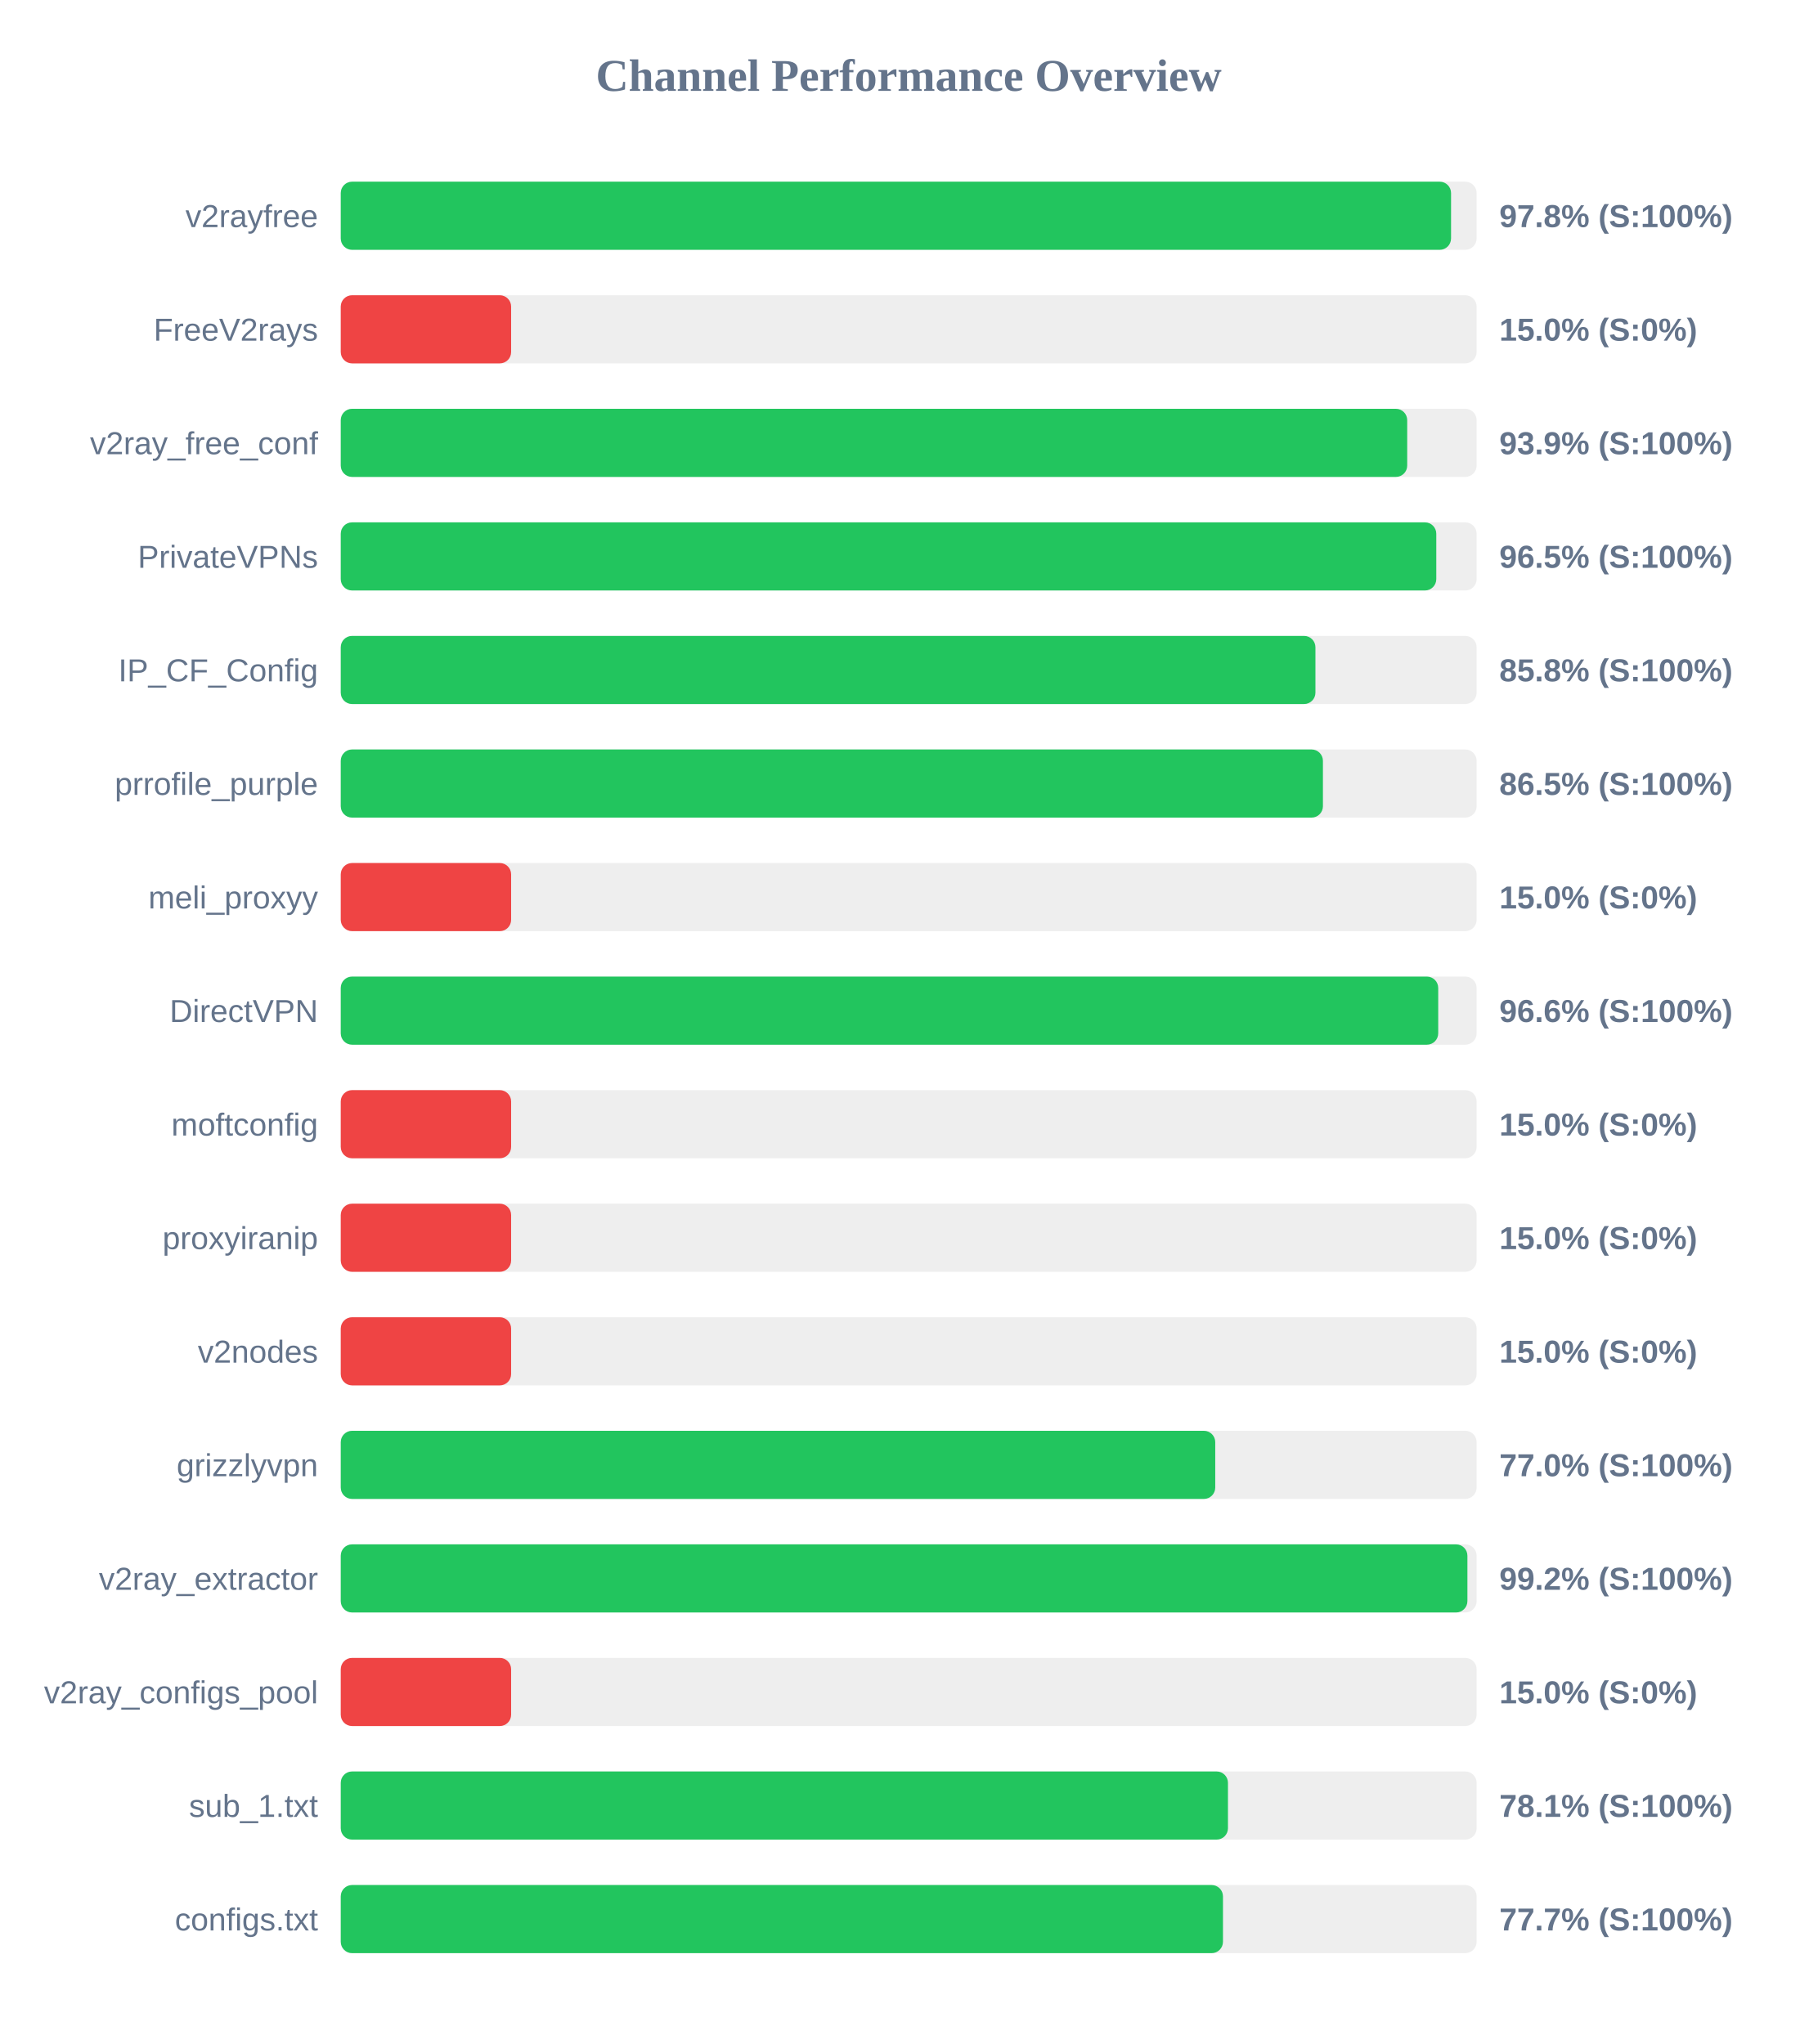
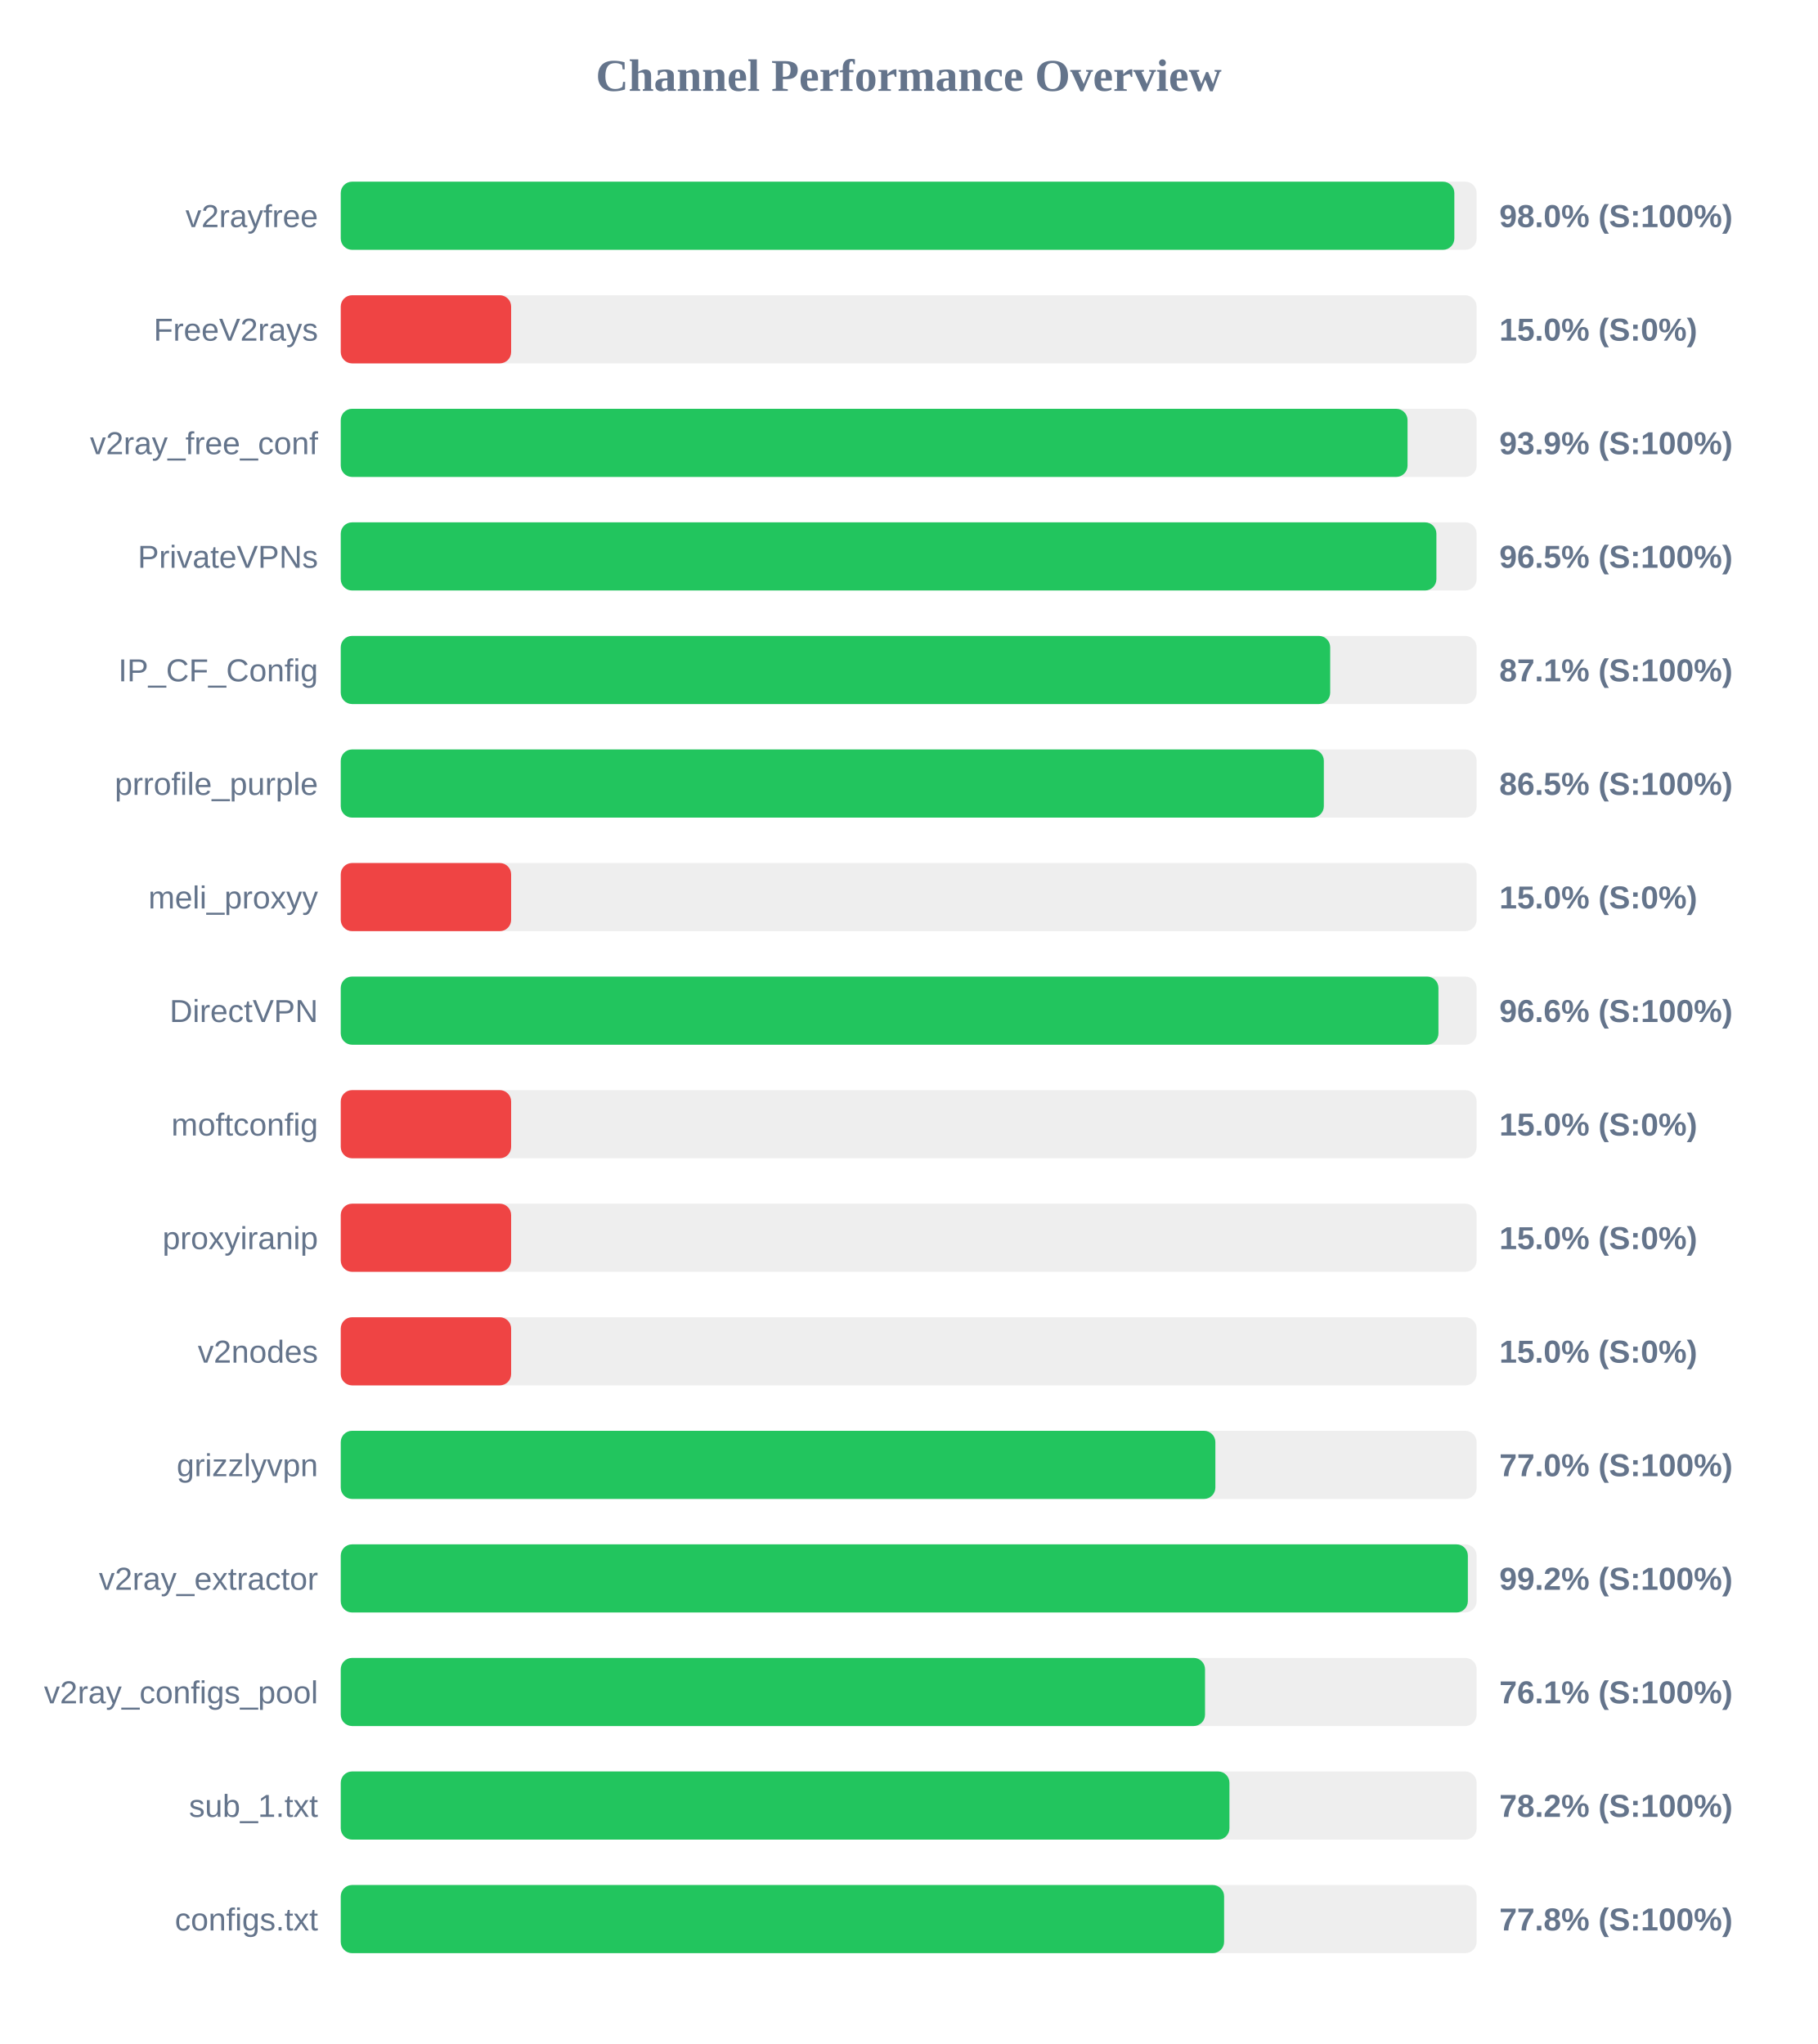
<svg xmlns="http://www.w3.org/2000/svg" width="800" height="900" version="1.1">
  <style>
        .row { font: 14px Arial; fill: #64748b; }
        .score { font: bold 14px Arial; fill: #64748b; }
    </style>
  <text x="400" y="40" text-anchor="middle" font-size="20px" font-weight="bold" fill="#64748b">Channel Performance Overview</text>
  <rect x="150" y="80" width="500" height="30" fill="#eee" rx="5" />
-   <rect x="150" y="80" width="488.75" height="30" fill="#22c55e" rx="5" />
+   <rect x="150" y="80" width="490.2" height="30" fill="#22c55e" rx="5" />
  <text x="140" y="100" text-anchor="end" class="row">v2rayfree</text>
-   <text x="660" y="100" text-anchor="start" class="score">97.8% (S:100%)</text>
+   <text x="660" y="100" text-anchor="start" class="score">98.0% (S:100%)</text>
  <rect x="150" y="130" width="500" height="30" fill="#eee" rx="5" />
  <rect x="150" y="130" width="75.0" height="30" fill="#ef4444" rx="5" />
  <text x="140" y="150" text-anchor="end" class="row">FreeV2rays</text>
  <text x="660" y="150" text-anchor="start" class="score">15.0% (S:0%)</text>
  <rect x="150" y="180" width="500" height="30" fill="#eee" rx="5" />
-   <rect x="150" y="180" width="469.45" height="30" fill="#22c55e" rx="5" />
+   <rect x="150" y="180" width="469.6" height="30" fill="#22c55e" rx="5" />
  <text x="140" y="200" text-anchor="end" class="row">v2ray_free_conf</text>
  <text x="660" y="200" text-anchor="start" class="score">93.9% (S:100%)</text>
  <rect x="150" y="230" width="500" height="30" fill="#eee" rx="5" />
-   <rect x="150" y="230" width="482.25" height="30" fill="#22c55e" rx="5" />
+   <rect x="150" y="230" width="482.3" height="30" fill="#22c55e" rx="5" />
  <text x="140" y="250" text-anchor="end" class="row">PrivateVPNs</text>
  <text x="660" y="250" text-anchor="start" class="score">96.5% (S:100%)</text>
  <rect x="150" y="280" width="500" height="30" fill="#eee" rx="5" />
-   <rect x="150" y="280" width="429.05" height="30" fill="#22c55e" rx="5" />
+   <rect x="150" y="280" width="435.55" height="30" fill="#22c55e" rx="5" />
  <text x="140" y="300" text-anchor="end" class="row">IP_CF_Config</text>
-   <text x="660" y="300" text-anchor="start" class="score">85.8% (S:100%)</text>
+   <text x="660" y="300" text-anchor="start" class="score">87.1% (S:100%)</text>
  <rect x="150" y="330" width="500" height="30" fill="#eee" rx="5" />
-   <rect x="150" y="330" width="432.35" height="30" fill="#22c55e" rx="5" />
+   <rect x="150" y="330" width="432.75" height="30" fill="#22c55e" rx="5" />
  <text x="140" y="350" text-anchor="end" class="row">prrofile_purple</text>
  <text x="660" y="350" text-anchor="start" class="score">86.5% (S:100%)</text>
  <rect x="150" y="380" width="500" height="30" fill="#eee" rx="5" />
  <rect x="150" y="380" width="75.0" height="30" fill="#ef4444" rx="5" />
  <text x="140" y="400" text-anchor="end" class="row">meli_proxyy</text>
  <text x="660" y="400" text-anchor="start" class="score">15.0% (S:0%)</text>
  <rect x="150" y="430" width="500" height="30" fill="#eee" rx="5" />
-   <rect x="150" y="430" width="483.1" height="30" fill="#22c55e" rx="5" />
+   <rect x="150" y="430" width="483.2" height="30" fill="#22c55e" rx="5" />
  <text x="140" y="450" text-anchor="end" class="row">DirectVPN</text>
  <text x="660" y="450" text-anchor="start" class="score">96.6% (S:100%)</text>
  <rect x="150" y="480" width="500" height="30" fill="#eee" rx="5" />
  <rect x="150" y="480" width="75.0" height="30" fill="#ef4444" rx="5" />
  <text x="140" y="500" text-anchor="end" class="row">moftconfig</text>
  <text x="660" y="500" text-anchor="start" class="score">15.0% (S:0%)</text>
  <rect x="150" y="530" width="500" height="30" fill="#eee" rx="5" />
  <rect x="150" y="530" width="75.0" height="30" fill="#ef4444" rx="5" />
  <text x="140" y="550" text-anchor="end" class="row">proxyiranip</text>
  <text x="660" y="550" text-anchor="start" class="score">15.0% (S:0%)</text>
  <rect x="150" y="580" width="500" height="30" fill="#eee" rx="5" />
  <rect x="150" y="580" width="75.0" height="30" fill="#ef4444" rx="5" />
  <text x="140" y="600" text-anchor="end" class="row">v2nodes</text>
  <text x="660" y="600" text-anchor="start" class="score">15.0% (S:0%)</text>
  <rect x="150" y="630" width="500" height="30" fill="#eee" rx="5" />
-   <rect x="150" y="630" width="384.95" height="30" fill="#22c55e" rx="5" />
+   <rect x="150" y="630" width="385.0" height="30" fill="#22c55e" rx="5" />
  <text x="140" y="650" text-anchor="end" class="row">grizzlyvpn</text>
  <text x="660" y="650" text-anchor="start" class="score">77.0% (S:100%)</text>
  <rect x="150" y="680" width="500" height="30" fill="#eee" rx="5" />
-   <rect x="150" y="680" width="495.95" height="30" fill="#22c55e" rx="5" />
+   <rect x="150" y="680" width="496.15" height="30" fill="#22c55e" rx="5" />
  <text x="140" y="700" text-anchor="end" class="row">v2ray_extractor</text>
  <text x="660" y="700" text-anchor="start" class="score">99.2% (S:100%)</text>
  <rect x="150" y="730" width="500" height="30" fill="#eee" rx="5" />
-   <rect x="150" y="730" width="75.0" height="30" fill="#ef4444" rx="5" />
+   <rect x="150" y="730" width="380.45" height="30" fill="#22c55e" rx="5" />
  <text x="140" y="750" text-anchor="end" class="row">v2ray_configs_pool</text>
-   <text x="660" y="750" text-anchor="start" class="score">15.0% (S:0%)</text>
+   <text x="660" y="750" text-anchor="start" class="score">76.1% (S:100%)</text>
  <rect x="150" y="780" width="500" height="30" fill="#eee" rx="5" />
-   <rect x="150" y="780" width="390.55" height="30" fill="#22c55e" rx="5" />
+   <rect x="150" y="780" width="391.2" height="30" fill="#22c55e" rx="5" />
  <text x="140" y="800" text-anchor="end" class="row">sub_1.txt</text>
-   <text x="660" y="800" text-anchor="start" class="score">78.1% (S:100%)</text>
+   <text x="660" y="800" text-anchor="start" class="score">78.2% (S:100%)</text>
  <rect x="150" y="830" width="500" height="30" fill="#eee" rx="5" />
-   <rect x="150" y="830" width="388.35" height="30" fill="#22c55e" rx="5" />
+   <rect x="150" y="830" width="388.85" height="30" fill="#22c55e" rx="5" />
  <text x="140" y="850" text-anchor="end" class="row">configs.txt</text>
-   <text x="660" y="850" text-anchor="start" class="score">77.7% (S:100%)</text>
+   <text x="660" y="850" text-anchor="start" class="score">77.8% (S:100%)</text>
</svg>
